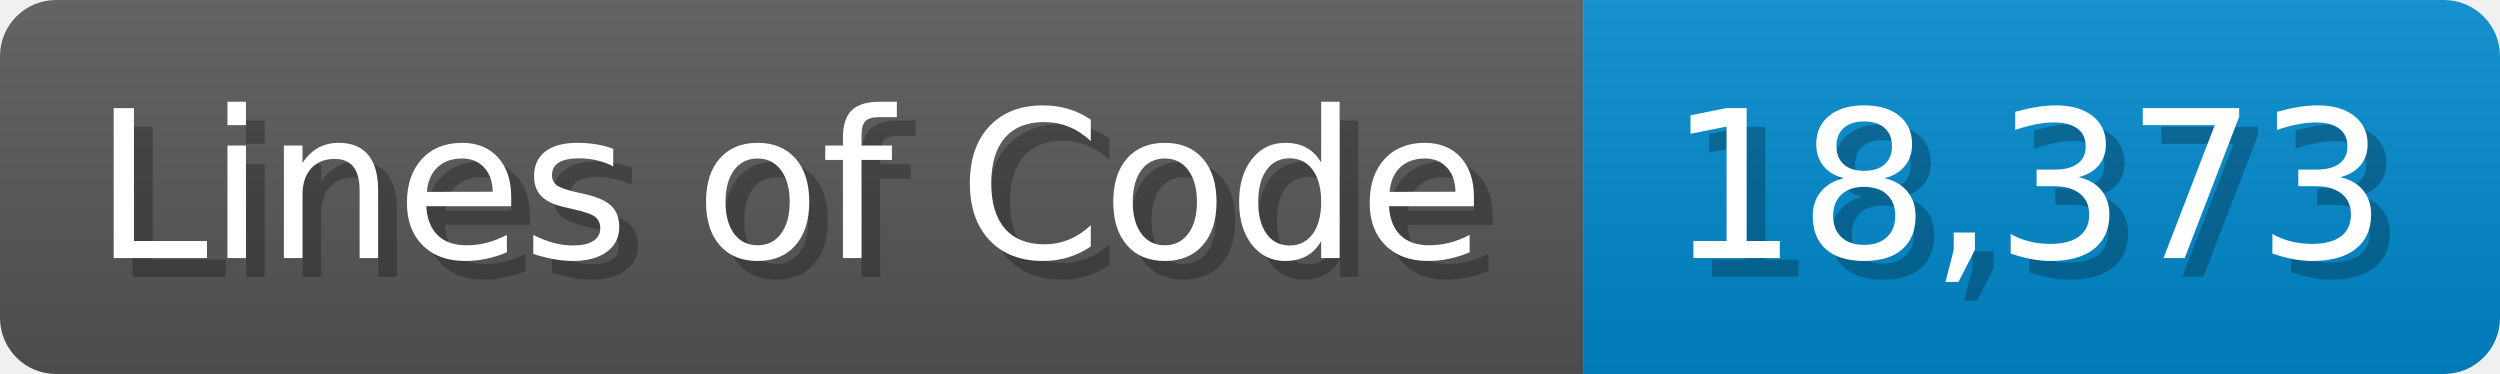
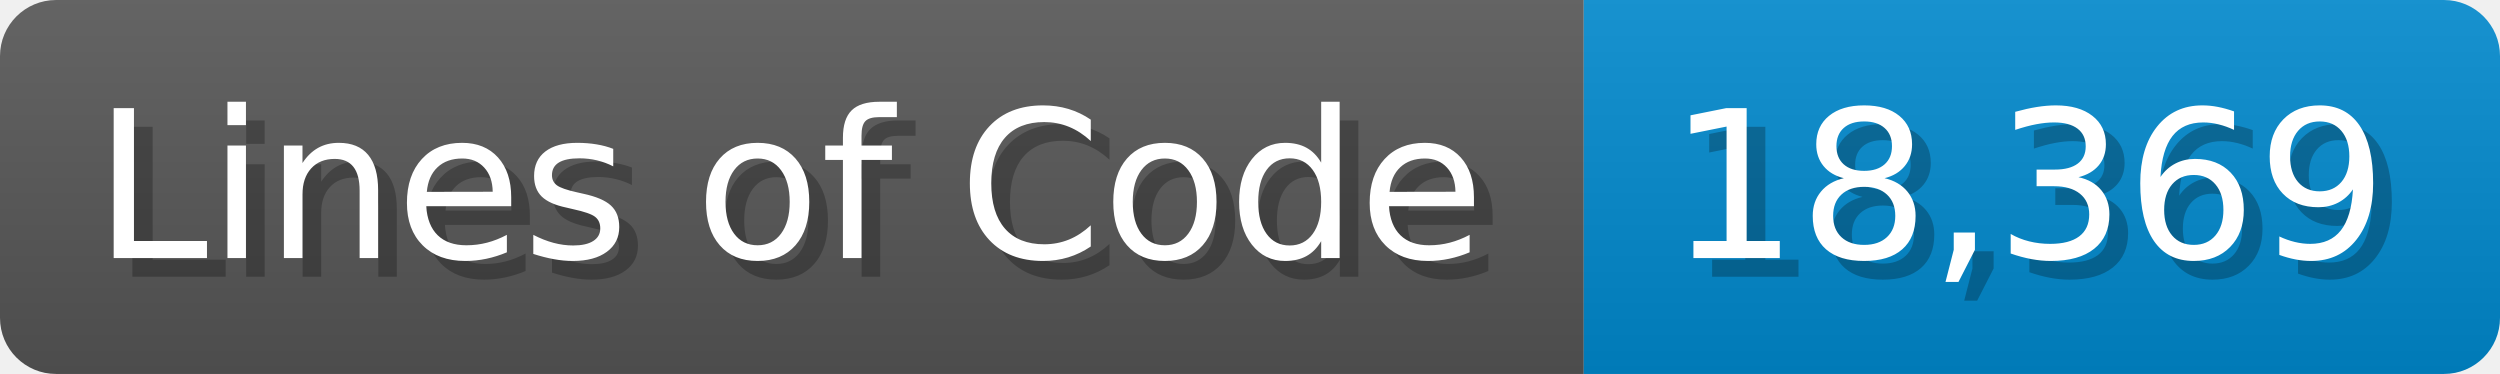
<svg xmlns="http://www.w3.org/2000/svg" width="133.7" height="20" viewBox="0 0 1337 200">
  <linearGradient id="a" x2="0" y2="100%">
    <stop offset="0" stop-opacity=".1" stop-color="#EEE" />
    <stop offset="1" stop-opacity=".1" />
  </linearGradient>
  <mask id="m">
    <rect width="1337" height="200" rx="30" fill="#FFF" />
  </mask>
  <g mask="url(#m)">
    <rect width="847" height="200" fill="#555" />
    <rect width="490" height="200" fill="#08C" x="847" />
    <rect width="1337" height="200" fill="url(#a)" />
  </g>
  <g fill="#fff" text-anchor="start" font-family="Verdana,DejaVu Sans,sans-serif" font-size="110">
    <text x="60" y="148" textLength="747" fill="#000" opacity="0.25">Lines of Code</text>
    <text x="50" y="138" textLength="747">Lines of Code</text>
-     <text x="902" y="148" textLength="390" fill="#000" opacity="0.25">18,373</text>
-     <text x="892" y="138" textLength="390">18,373</text>
+     <text x="902" y="148" textLength="390" fill="#000" opacity="0.25">18,369</text>
+     <text x="892" y="138" textLength="390">18,369</text>
  </g>
</svg>
